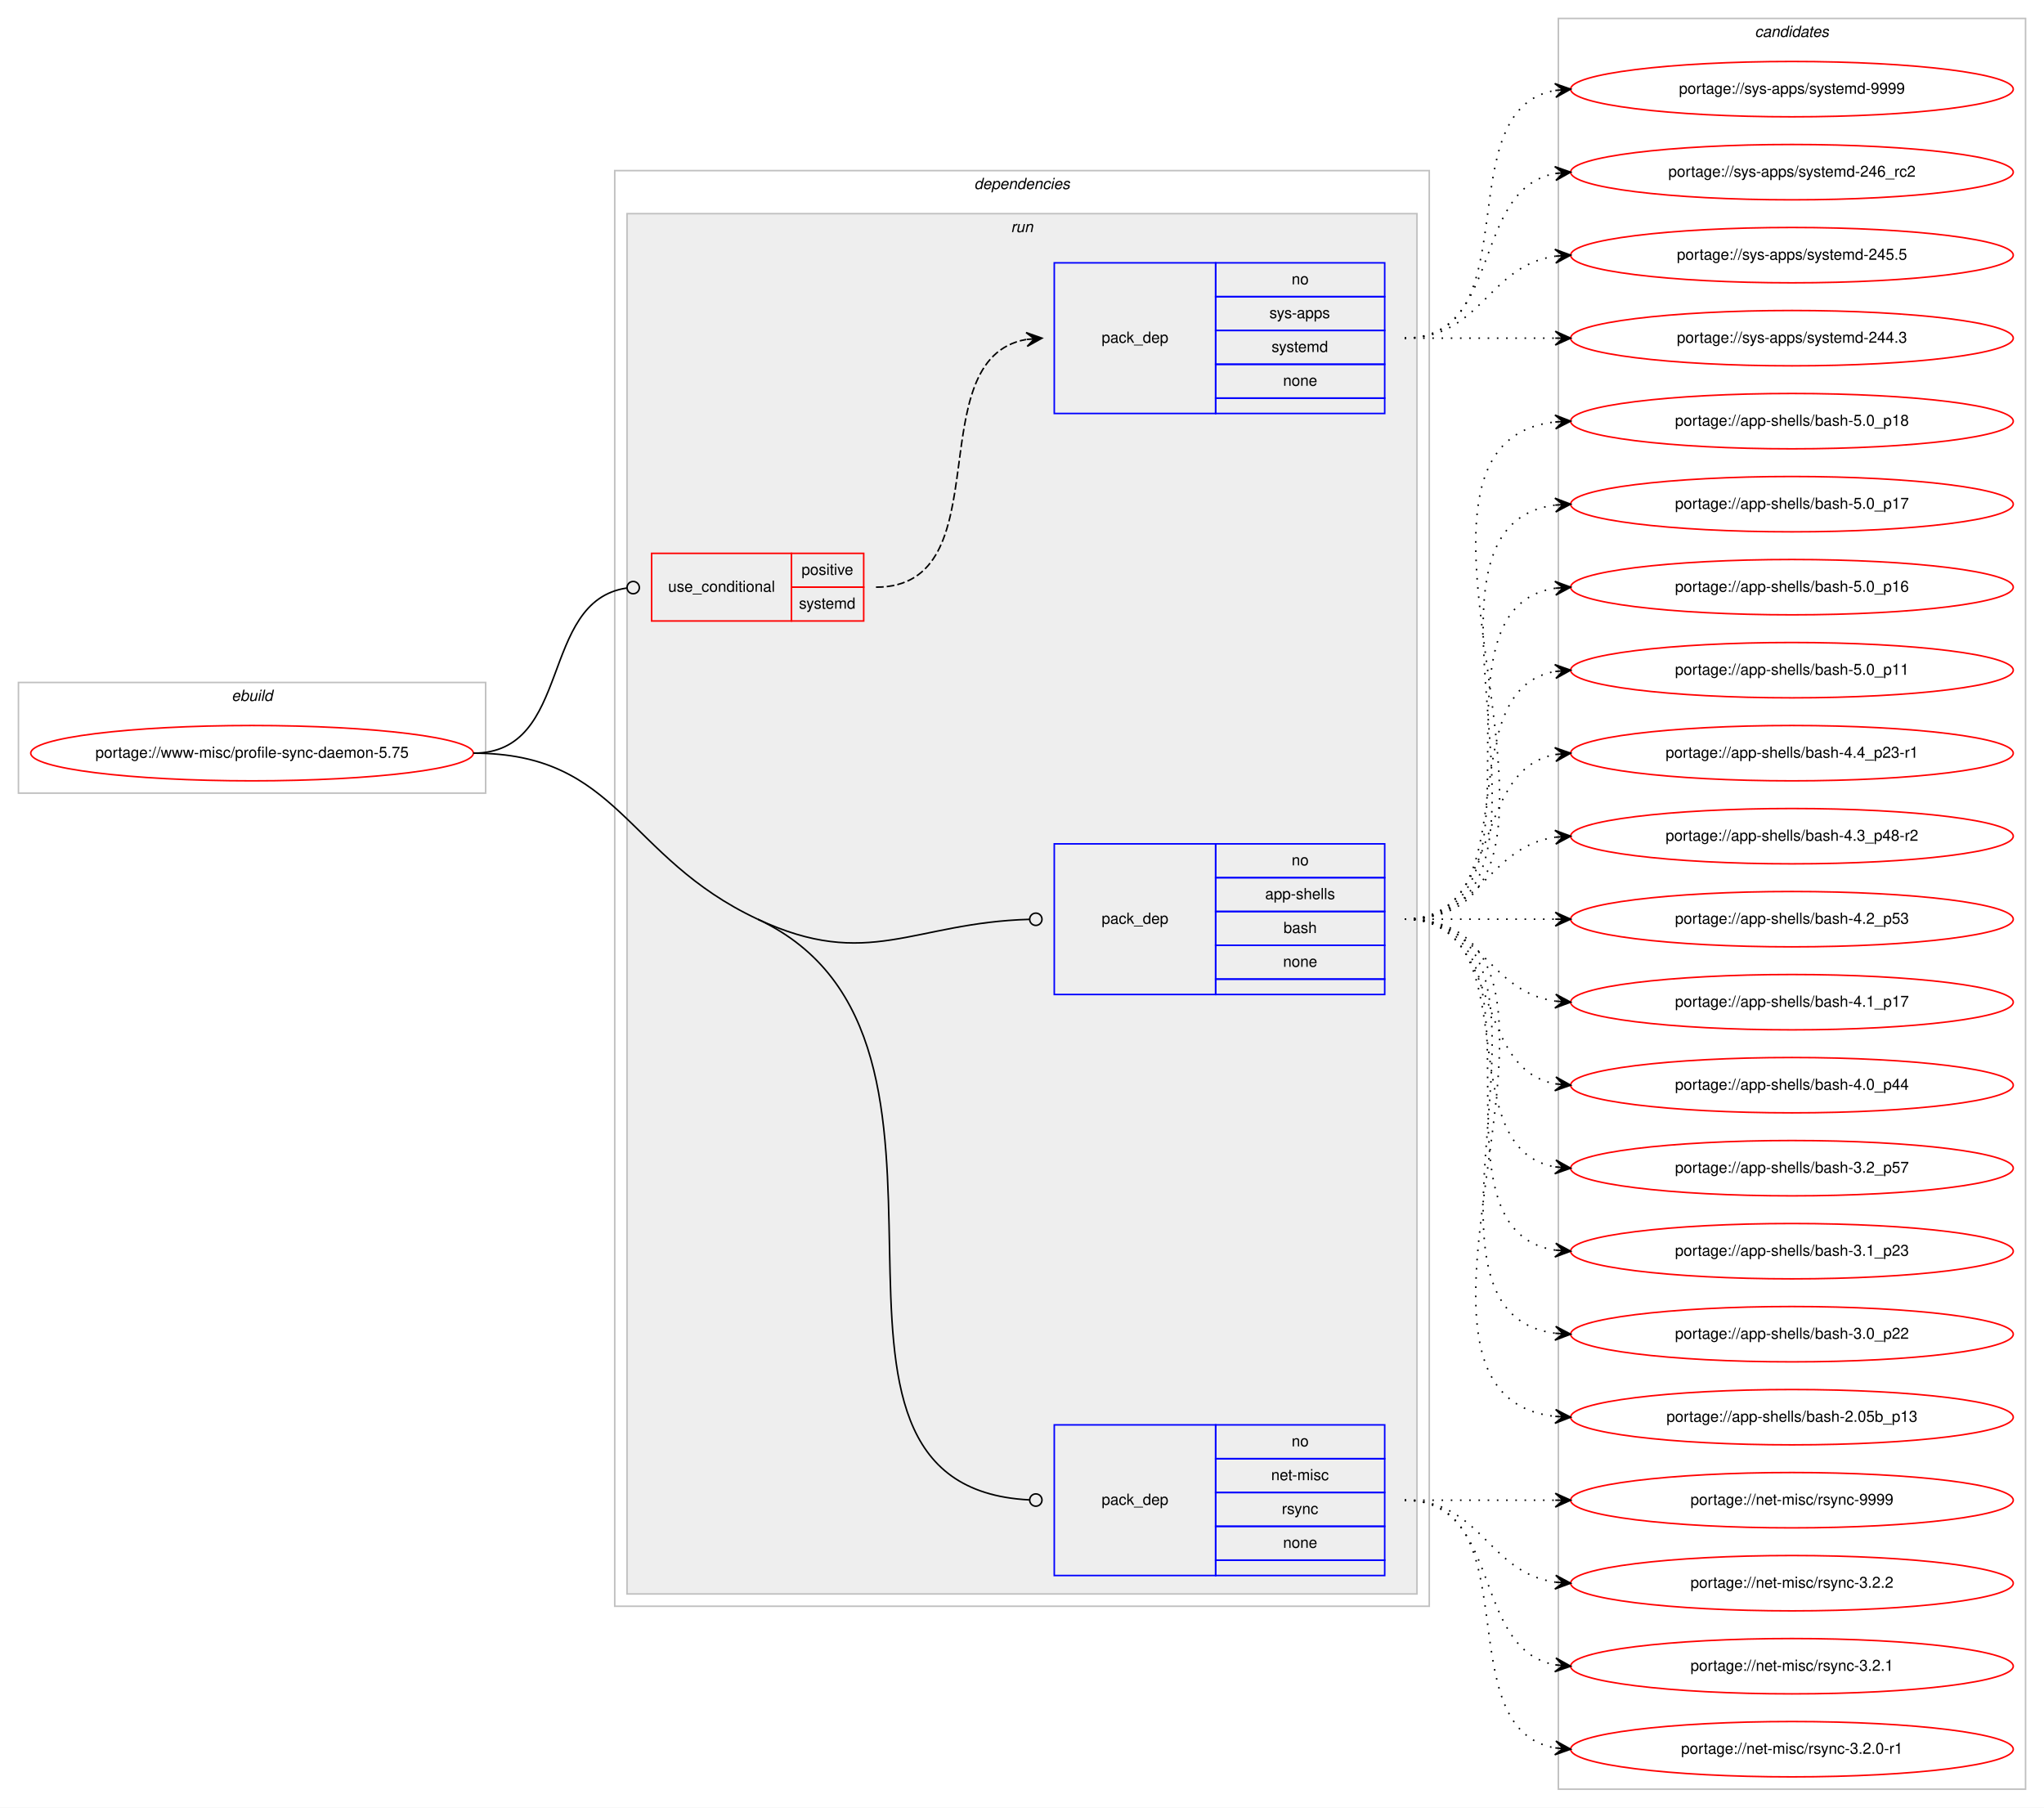
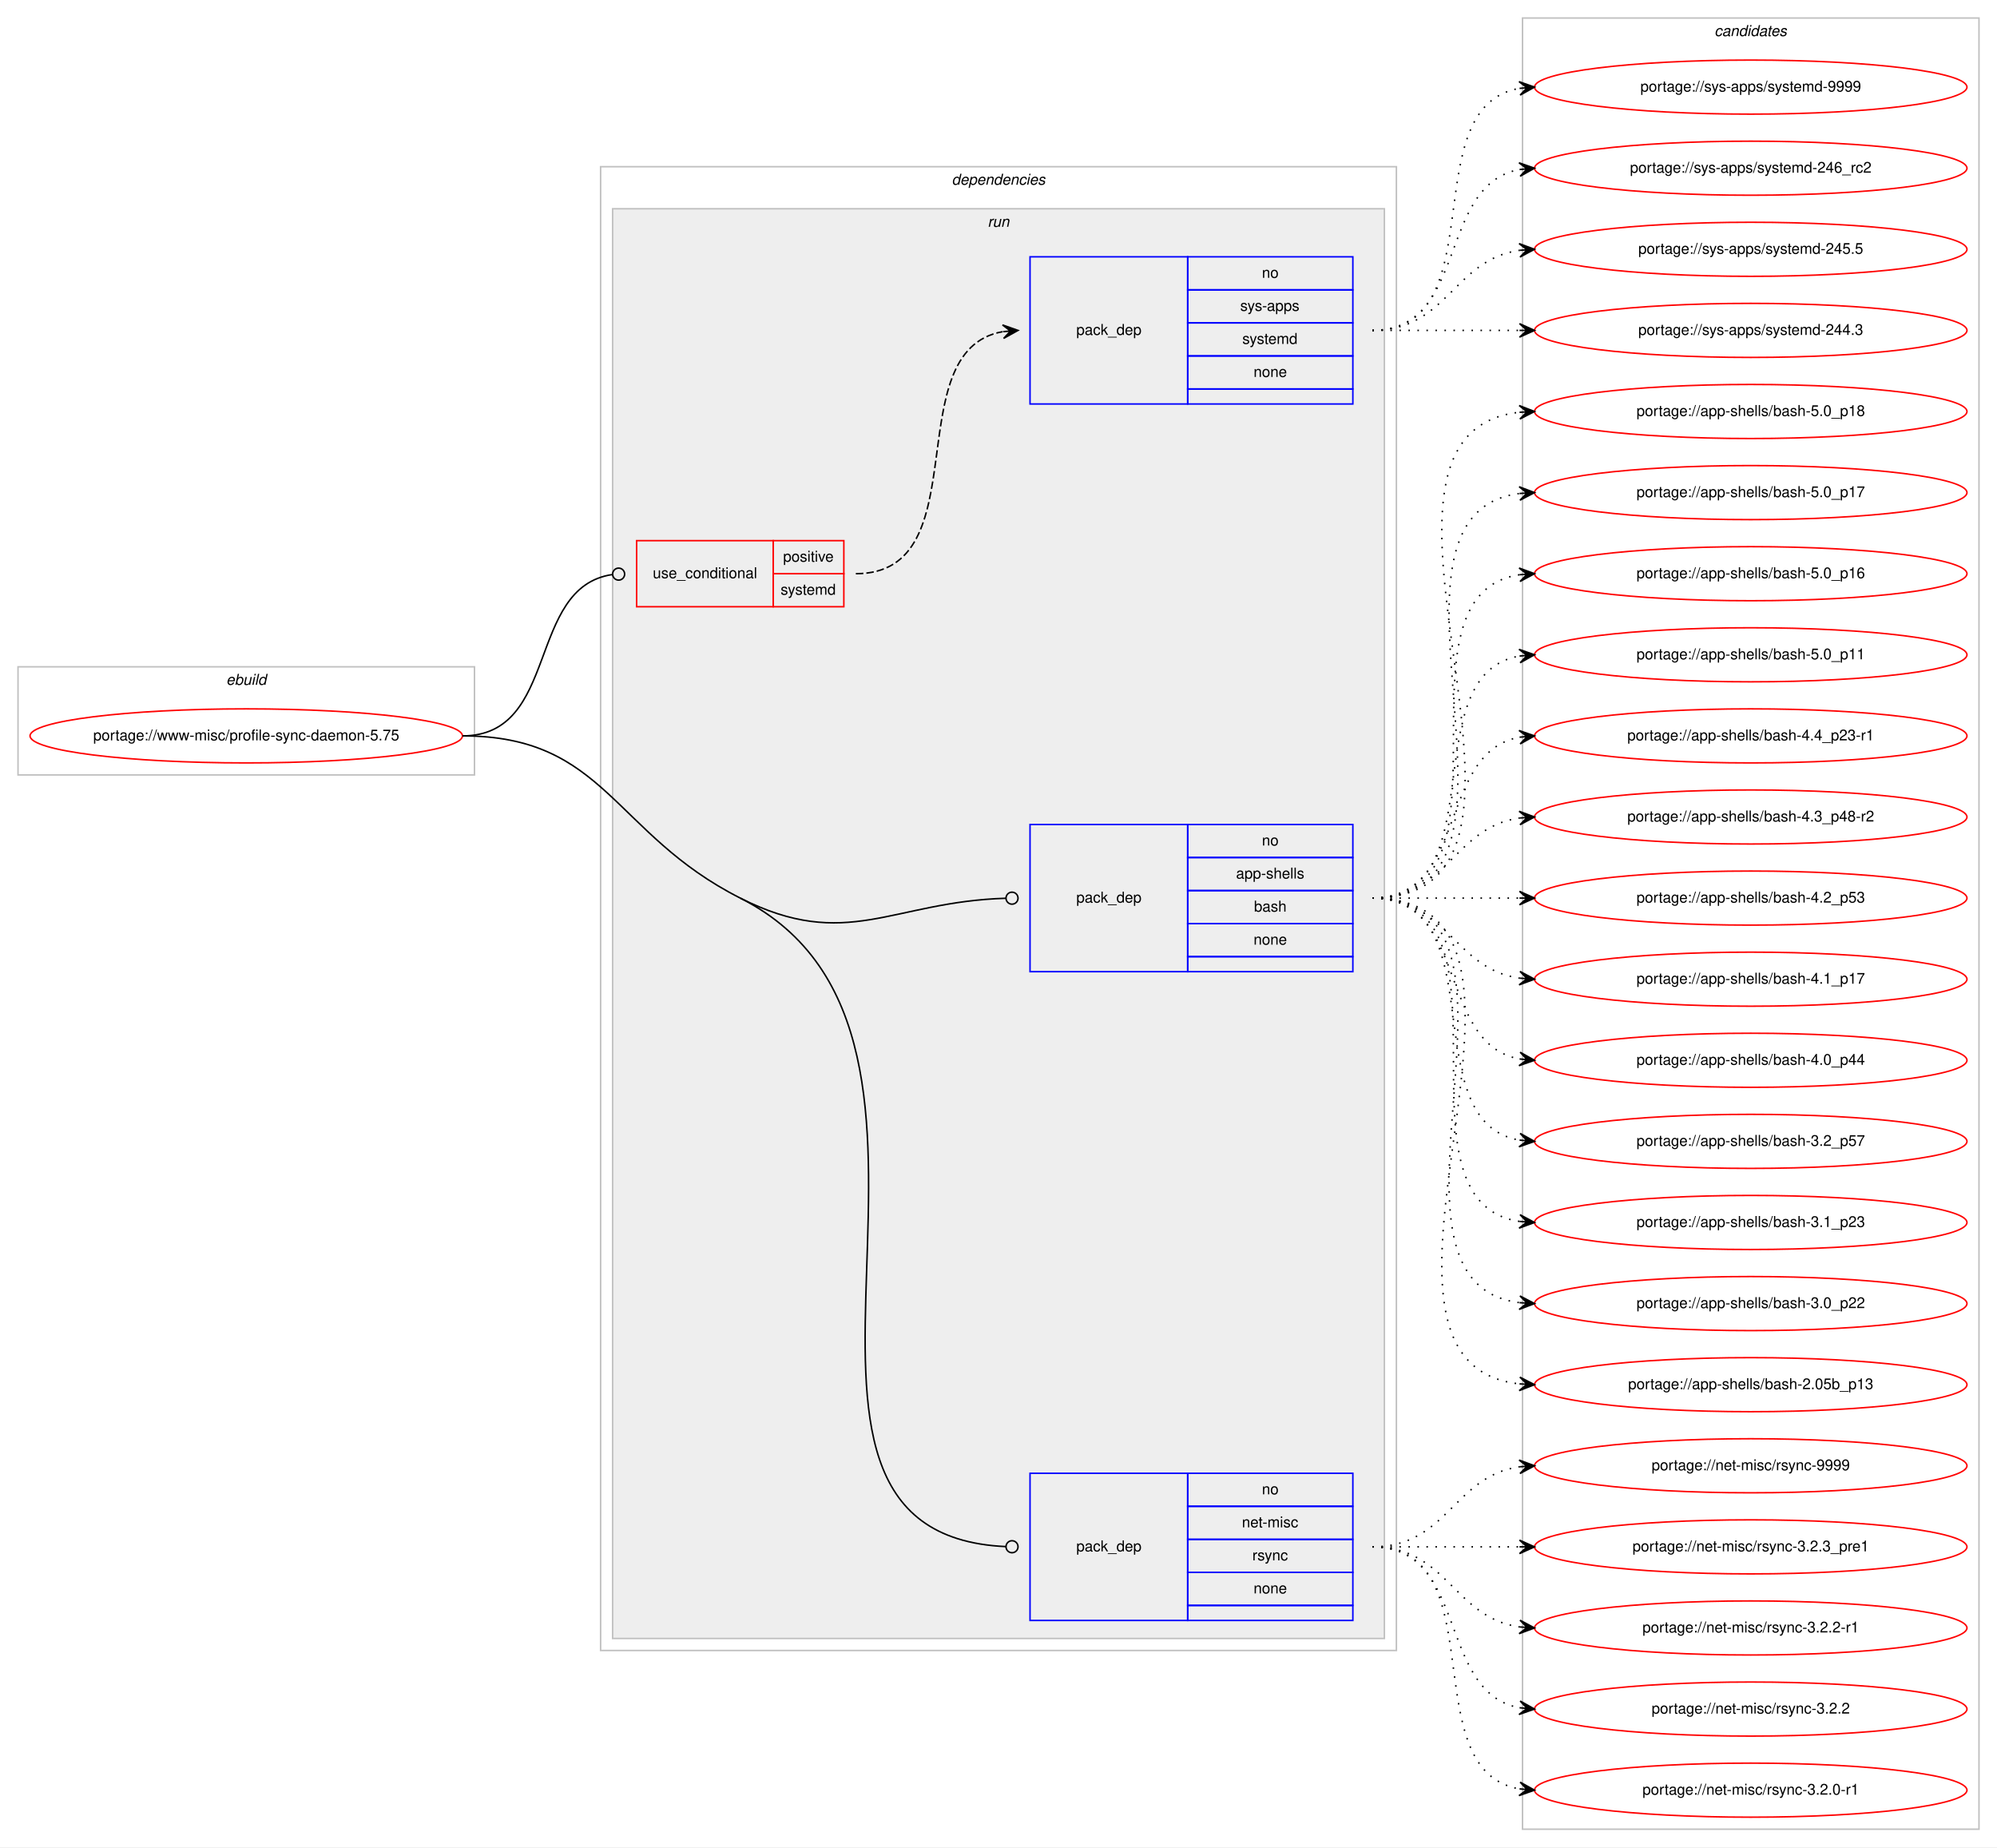
- <svg xmlns="http://www.w3.org/2000/svg" xmlns:xlink="http://www.w3.org/1999/xlink" width="1330pt" height="1176pt" viewBox="0.00 0.00 1330.00 1176.00">
-   <g id="graph0" class="graph" transform="scale(1 1) rotate(0) translate(4 1172)">
-     <polygon fill="#ffffff" stroke="transparent" points="-4,4 -4,-1172 1326,-1172 1326,4 -4,4" />
+ <svg xmlns="http://www.w3.org/2000/svg" xmlns:xlink="http://www.w3.org/1999/xlink" width="1330pt" height="1230pt" viewBox="0.00 0.00 1330.00 1230.00">
+   <g id="graph0" class="graph" transform="scale(1 1) rotate(0) translate(4 1226)">
+     <polygon fill="#ffffff" stroke="transparent" points="-4,4 -4,-1226 1326,-1226 1326,4 -4,4" />
    <g id="clust1" class="cluster">
-       <polygon fill="none" stroke="#c0c0c0" points="8,-656 8,-728 312,-728 312,-656 8,-656" />
-       <text text-anchor="start" x="146.663" y="-716" font-family="Helvetica,sans-Serif" font-style="italic" font-size="10.00" fill="#000000">ebuild</text>
+       <polygon fill="none" stroke="#c0c0c0" points="8,-710 8,-782 312,-782 312,-710 8,-710" />
+       <text text-anchor="start" x="146.663" y="-770" font-family="Helvetica,sans-Serif" font-style="italic" font-size="10.00" fill="#000000">ebuild</text>
    </g>
    <g id="clust2" class="cluster">
-       <polygon fill="none" stroke="#c0c0c0" points="396,-127 396,-1061 926,-1061 926,-127 396,-127" />
-       <text text-anchor="start" x="629.875" y="-1049" font-family="Helvetica,sans-Serif" font-style="italic" font-size="10.00" fill="#000000">dependencies</text>
+       <polygon fill="none" stroke="#c0c0c0" points="396,-127 396,-1115 926,-1115 926,-127 396,-127" />
+       <text text-anchor="start" x="629.875" y="-1103" font-family="Helvetica,sans-Serif" font-style="italic" font-size="10.00" fill="#000000">dependencies</text>
    </g>
    <g id="clust5" class="cluster">
-       <polygon fill="#eeeeee" stroke="#c0c0c0" points="404,-135 404,-1033 918,-1033 918,-135 404,-135" />
-       <text text-anchor="start" x="653.777" y="-1021" font-family="Helvetica,sans-Serif" font-style="italic" font-size="10.00" fill="#000000">run</text>
+       <polygon fill="#eeeeee" stroke="#c0c0c0" points="404,-135 404,-1087 918,-1087 918,-135 404,-135" />
+       <text text-anchor="start" x="653.777" y="-1075" font-family="Helvetica,sans-Serif" font-style="italic" font-size="10.00" fill="#000000">run</text>
    </g>
    <g id="clust10" class="cluster">
-       <polygon fill="none" stroke="#c0c0c0" points="1010,-8 1010,-1160 1314,-1160 1314,-8 1010,-8" />
-       <text text-anchor="start" x="1137.824" y="-1148" font-family="Helvetica,sans-Serif" font-style="italic" font-size="10.00" fill="#000000">candidates</text>
+       <polygon fill="none" stroke="#c0c0c0" points="1010,-8 1010,-1214 1314,-1214 1314,-8 1010,-8" />
+       <text text-anchor="start" x="1137.824" y="-1202" font-family="Helvetica,sans-Serif" font-style="italic" font-size="10.00" fill="#000000">candidates</text>
    </g>
    <g id="node1" class="node">
      <g id="a_node1">
        <a xlink:href="../www-misc/profile-sync-daemon-5.75.svg" xlink:title="portage://www-misc/profile-sync-daemon-5.75">
-           <ellipse fill="none" stroke="#ff0000" cx="160" cy="-682" rx="144" ry="18" />
-           <text text-anchor="middle" x="160" y="-679" font-family="Helvetica,sans-Serif" font-size="10.00" fill="#000000">portage://www-misc/profile-sync-daemon-5.75</text>
+           <ellipse fill="none" stroke="#ff0000" cx="160" cy="-736" rx="144" ry="18" />
+           <text text-anchor="middle" x="160" y="-733" font-family="Helvetica,sans-Serif" font-size="10.00" fill="#000000">portage://www-misc/profile-sync-daemon-5.75</text>
        </a>
      </g>
    </g>
    <g id="node2" class="node">
-       <polygon fill="none" stroke="#ff0000" points="420,-768 420,-812 511,-812 511,-768 420,-768" />
-       <text text-anchor="start" x="430.767" y="-787" font-family="Helvetica,sans-Serif" font-size="10.00" fill="#000000">use_conditional</text>
-       <polygon fill="none" stroke="#ff0000" points="511,-790 511,-812 558,-812 558,-790 511,-790" />
-       <text text-anchor="start" x="517.553" y="-798" font-family="Helvetica,sans-Serif" font-size="10.00" fill="#000000">positive</text>
-       <polygon fill="none" stroke="#ff0000" points="511,-768 511,-790 558,-790 558,-768 511,-768" />
-       <text text-anchor="start" x="515.887" y="-776" font-family="Helvetica,sans-Serif" font-size="10.00" fill="#000000">systemd</text>
+       <polygon fill="none" stroke="#ff0000" points="420,-822 420,-866 511,-866 511,-822 420,-822" />
+       <text text-anchor="start" x="430.767" y="-841" font-family="Helvetica,sans-Serif" font-size="10.00" fill="#000000">use_conditional</text>
+       <polygon fill="none" stroke="#ff0000" points="511,-844 511,-866 558,-866 558,-844 511,-844" />
+       <text text-anchor="start" x="517.553" y="-852" font-family="Helvetica,sans-Serif" font-size="10.00" fill="#000000">positive</text>
+       <polygon fill="none" stroke="#ff0000" points="511,-822 511,-844 558,-844 558,-822 511,-822" />
+       <text text-anchor="start" x="515.887" y="-830" font-family="Helvetica,sans-Serif" font-size="10.00" fill="#000000">systemd</text>
    </g>
    <g id="edge2" class="edge">
-       <path fill="none" stroke="#000000" d="M304,-682C368.965,-682 346.327,-780.918 403.764,-789.419" />
-       <ellipse fill="none" stroke="#000000" cx="408.01" cy="-789.718" rx="4" ry="4" />
+       <path fill="none" stroke="#000000" d="M304,-736C368.965,-736 346.327,-834.918 403.764,-843.419" />
+       <ellipse fill="none" stroke="#000000" cx="408.01" cy="-843.718" rx="4" ry="4" />
    </g>
    <g id="node4" class="node">
-       <polygon fill="none" stroke="#0000ff" points="682,-525 682,-623 787,-623 787,-525 682,-525" />
-       <text text-anchor="start" x="712.823" y="-571" font-family="Helvetica,sans-Serif" font-size="10.00" fill="#000000">pack_dep</text>
-       <polygon fill="none" stroke="#0000ff" points="787,-601 787,-623 897,-623 897,-601 787,-601" />
-       <text text-anchor="start" x="836.441" y="-609" font-family="Helvetica,sans-Serif" font-size="10.00" fill="#000000">no</text>
-       <polygon fill="none" stroke="#0000ff" points="787,-579 787,-601 897,-601 897,-579 787,-579" />
-       <text text-anchor="start" x="819.219" y="-587" font-family="Helvetica,sans-Serif" font-size="10.00" fill="#000000">app-shells</text>
-       <polygon fill="none" stroke="#0000ff" points="787,-557 787,-579 897,-579 897,-557 787,-557" />
-       <text text-anchor="start" x="831.162" y="-565" font-family="Helvetica,sans-Serif" font-size="10.00" fill="#000000">bash</text>
-       <polygon fill="none" stroke="#0000ff" points="787,-535 787,-557 897,-557 897,-535 787,-535" />
-       <text text-anchor="start" x="830.882" y="-543" font-family="Helvetica,sans-Serif" font-size="10.00" fill="#000000">none</text>
-       <polygon fill="none" stroke="#0000ff" points="787,-525 787,-535 897,-535 897,-525 787,-525" />
+       <polygon fill="none" stroke="#0000ff" points="682,-579 682,-677 787,-677 787,-579 682,-579" />
+       <text text-anchor="start" x="712.823" y="-625" font-family="Helvetica,sans-Serif" font-size="10.00" fill="#000000">pack_dep</text>
+       <polygon fill="none" stroke="#0000ff" points="787,-655 787,-677 897,-677 897,-655 787,-655" />
+       <text text-anchor="start" x="836.441" y="-663" font-family="Helvetica,sans-Serif" font-size="10.00" fill="#000000">no</text>
+       <polygon fill="none" stroke="#0000ff" points="787,-633 787,-655 897,-655 897,-633 787,-633" />
+       <text text-anchor="start" x="819.219" y="-641" font-family="Helvetica,sans-Serif" font-size="10.00" fill="#000000">app-shells</text>
+       <polygon fill="none" stroke="#0000ff" points="787,-611 787,-633 897,-633 897,-611 787,-611" />
+       <text text-anchor="start" x="831.162" y="-619" font-family="Helvetica,sans-Serif" font-size="10.00" fill="#000000">bash</text>
+       <polygon fill="none" stroke="#0000ff" points="787,-589 787,-611 897,-611 897,-589 787,-589" />
+       <text text-anchor="start" x="830.882" y="-597" font-family="Helvetica,sans-Serif" font-size="10.00" fill="#000000">none</text>
+       <polygon fill="none" stroke="#0000ff" points="787,-579 787,-589 897,-589 897,-579 787,-579" />
    </g>
    <g id="edge3" class="edge">
-       <path fill="none" stroke="#000000" d="M489,-574C561.007,-540.325 589.848,-571.764 665.985,-573.889" />
-       <ellipse fill="none" stroke="#000000" cx="670" cy="-573.944" rx="4" ry="4" />
+       <path fill="none" stroke="#000000" d="M489,-628C559.936,-592.123 589.777,-625.618 665.981,-627.881" />
+       <ellipse fill="none" stroke="#000000" cx="670" cy="-627.941" rx="4" ry="4" />
    </g>
    <g id="node5" class="node">
      <polygon fill="none" stroke="#0000ff" points="682,-147 682,-245 787,-245 787,-147 682,-147" />
      <text text-anchor="start" x="712.823" y="-193" font-family="Helvetica,sans-Serif" font-size="10.00" fill="#000000">pack_dep</text>
      <polygon fill="none" stroke="#0000ff" points="787,-223 787,-245 897,-245 897,-223 787,-223" />
      <text text-anchor="start" x="836.441" y="-231" font-family="Helvetica,sans-Serif" font-size="10.00" fill="#000000">no</text>
      <polygon fill="none" stroke="#0000ff" points="787,-201 787,-223 897,-223 897,-201 787,-201" />
      <text text-anchor="start" x="823.113" y="-209" font-family="Helvetica,sans-Serif" font-size="10.00" fill="#000000">net-misc</text>
      <polygon fill="none" stroke="#0000ff" points="787,-179 787,-201 897,-201 897,-179 787,-179" />
      <text text-anchor="start" x="830.056" y="-187" font-family="Helvetica,sans-Serif" font-size="10.00" fill="#000000">rsync</text>
      <polygon fill="none" stroke="#0000ff" points="787,-157 787,-179 897,-179 897,-157 787,-157" />
      <text text-anchor="start" x="830.882" y="-165" font-family="Helvetica,sans-Serif" font-size="10.00" fill="#000000">none</text>
      <polygon fill="none" stroke="#0000ff" points="787,-147 787,-157 897,-157 897,-147 787,-147" />
    </g>
    <g id="edge4" class="edge">
-       <path fill="none" stroke="#000000" d="M489,-574C655.864,-495.963 492.072,-204.994 665.75,-196.204" />
-       <ellipse fill="none" stroke="#000000" cx="670.001" cy="-196.099" rx="4" ry="4" />
-       <path fill="none" stroke="#000000" d="M304,-682C399.208,-682 402.757,-614.333 489,-574" />
+       <path fill="none" stroke="#000000" d="M489,-628C672.925,-534.977 470.61,-204.863 665.956,-196.175" />
+       <ellipse fill="none" stroke="#000000" cx="670.001" cy="-196.087" rx="4" ry="4" />
+       <path fill="none" stroke="#000000" d="M304,-736C399.208,-736 404.041,-670.97 489,-628" />
    </g>
    <g id="node3" class="node">
-       <polygon fill="none" stroke="#0000ff" points="682,-903 682,-1001 787,-1001 787,-903 682,-903" />
-       <text text-anchor="start" x="712.823" y="-949" font-family="Helvetica,sans-Serif" font-size="10.00" fill="#000000">pack_dep</text>
-       <polygon fill="none" stroke="#0000ff" points="787,-979 787,-1001 897,-1001 897,-979 787,-979" />
-       <text text-anchor="start" x="836.441" y="-987" font-family="Helvetica,sans-Serif" font-size="10.00" fill="#000000">no</text>
-       <polygon fill="none" stroke="#0000ff" points="787,-957 787,-979 897,-979 897,-957 787,-957" />
-       <text text-anchor="start" x="821.997" y="-965" font-family="Helvetica,sans-Serif" font-size="10.00" fill="#000000">sys-apps</text>
-       <polygon fill="none" stroke="#0000ff" points="787,-935 787,-957 897,-957 897,-935 787,-935" />
-       <text text-anchor="start" x="823.387" y="-943" font-family="Helvetica,sans-Serif" font-size="10.00" fill="#000000">systemd</text>
-       <polygon fill="none" stroke="#0000ff" points="787,-913 787,-935 897,-935 897,-913 787,-913" />
-       <text text-anchor="start" x="830.882" y="-921" font-family="Helvetica,sans-Serif" font-size="10.00" fill="#000000">none</text>
-       <polygon fill="none" stroke="#0000ff" points="787,-903 787,-913 897,-913 897,-903 787,-903" />
+       <polygon fill="none" stroke="#0000ff" points="682,-957 682,-1055 787,-1055 787,-957 682,-957" />
+       <text text-anchor="start" x="712.823" y="-1003" font-family="Helvetica,sans-Serif" font-size="10.00" fill="#000000">pack_dep</text>
+       <polygon fill="none" stroke="#0000ff" points="787,-1033 787,-1055 897,-1055 897,-1033 787,-1033" />
+       <text text-anchor="start" x="836.441" y="-1041" font-family="Helvetica,sans-Serif" font-size="10.00" fill="#000000">no</text>
+       <polygon fill="none" stroke="#0000ff" points="787,-1011 787,-1033 897,-1033 897,-1011 787,-1011" />
+       <text text-anchor="start" x="821.997" y="-1019" font-family="Helvetica,sans-Serif" font-size="10.00" fill="#000000">sys-apps</text>
+       <polygon fill="none" stroke="#0000ff" points="787,-989 787,-1011 897,-1011 897,-989 787,-989" />
+       <text text-anchor="start" x="823.387" y="-997" font-family="Helvetica,sans-Serif" font-size="10.00" fill="#000000">systemd</text>
+       <polygon fill="none" stroke="#0000ff" points="787,-967 787,-989 897,-989 897,-967 787,-967" />
+       <text text-anchor="start" x="830.882" y="-975" font-family="Helvetica,sans-Serif" font-size="10.00" fill="#000000">none</text>
+       <polygon fill="none" stroke="#0000ff" points="787,-957 787,-967 897,-967 897,-957 787,-957" />
    </g>
    <g id="edge1" class="edge">
-       <path fill="none" stroke="#000000" stroke-dasharray="5,2" d="M566,-790C648.815,-790 592.779,-938.377 663.661,-951.128" />
-       <polygon fill="#000000" stroke="#000000" points="674,-952 663.657,-955.644 669.018,-951.58 664.035,-951.16 664.035,-951.16 664.035,-951.16 669.018,-951.58 664.413,-946.676 674,-952 674,-952" />
+       <path fill="none" stroke="#000000" stroke-dasharray="5,2" d="M566,-844C648.815,-844 592.779,-992.377 663.661,-1005.128" />
+       <polygon fill="#000000" stroke="#000000" points="674,-1006 663.657,-1009.644 669.018,-1005.58 664.035,-1005.16 664.035,-1005.16 664.035,-1005.16 669.018,-1005.58 664.413,-1000.676 674,-1006 674,-1006" />
    </g>
    <g id="node6" class="node">
      <g id="a_node6">
        <a xlink:href="../sys-apps/systemd-9999.svg" xlink:title="portage://sys-apps/systemd-9999">
-           <ellipse fill="none" stroke="#ff0000" cx="1162" cy="-1114" rx="144" ry="18" />
-           <text text-anchor="middle" x="1162" y="-1111" font-family="Helvetica,sans-Serif" font-size="10.00" fill="#000000">portage://sys-apps/systemd-9999</text>
+           <ellipse fill="none" stroke="#ff0000" cx="1162" cy="-1168" rx="144" ry="18" />
+           <text text-anchor="middle" x="1162" y="-1165" font-family="Helvetica,sans-Serif" font-size="10.00" fill="#000000">portage://sys-apps/systemd-9999</text>
        </a>
      </g>
    </g>
    <g id="edge5" class="edge">
-       <path fill="none" stroke="#000000" stroke-dasharray="1,5" d="M910,-952C992.815,-952 936.779,-1100.377 1007.661,-1113.128" />
-       <polygon fill="#000000" stroke="#000000" points="1018,-1114 1007.657,-1117.644 1013.018,-1113.58 1008.035,-1113.16 1008.035,-1113.16 1008.035,-1113.16 1013.018,-1113.58 1008.413,-1108.676 1018,-1114 1018,-1114" />
+       <path fill="none" stroke="#000000" stroke-dasharray="1,5" d="M910,-1006C992.815,-1006 936.779,-1154.377 1007.661,-1167.128" />
+       <polygon fill="#000000" stroke="#000000" points="1018,-1168 1007.657,-1171.644 1013.018,-1167.58 1008.035,-1167.16 1008.035,-1167.16 1008.035,-1167.16 1013.018,-1167.58 1008.413,-1162.676 1018,-1168 1018,-1168" />
    </g>
    <g id="node7" class="node">
      <g id="a_node7">
        <a xlink:href="../sys-apps/systemd-246_rc2.svg" xlink:title="portage://sys-apps/systemd-246_rc2">
-           <ellipse fill="none" stroke="#ff0000" cx="1162" cy="-1060" rx="144" ry="18" />
-           <text text-anchor="middle" x="1162" y="-1057" font-family="Helvetica,sans-Serif" font-size="10.00" fill="#000000">portage://sys-apps/systemd-246_rc2</text>
+           <ellipse fill="none" stroke="#ff0000" cx="1162" cy="-1114" rx="144" ry="18" />
+           <text text-anchor="middle" x="1162" y="-1111" font-family="Helvetica,sans-Serif" font-size="10.00" fill="#000000">portage://sys-apps/systemd-246_rc2</text>
        </a>
      </g>
    </g>
    <g id="edge6" class="edge">
-       <path fill="none" stroke="#000000" stroke-dasharray="1,5" d="M910,-952C974.303,-952 952.78,-1048.91 1008.031,-1059.131" />
-       <polygon fill="#000000" stroke="#000000" points="1018,-1060 1007.647,-1063.614 1013.019,-1059.566 1008.038,-1059.131 1008.038,-1059.131 1008.038,-1059.131 1013.019,-1059.566 1008.429,-1054.648 1018,-1060 1018,-1060" />
+       <path fill="none" stroke="#000000" stroke-dasharray="1,5" d="M910,-1006C974.303,-1006 952.78,-1102.91 1008.031,-1113.131" />
+       <polygon fill="#000000" stroke="#000000" points="1018,-1114 1007.647,-1117.614 1013.019,-1113.566 1008.038,-1113.131 1008.038,-1113.131 1008.038,-1113.131 1013.019,-1113.566 1008.429,-1108.648 1018,-1114 1018,-1114" />
    </g>
    <g id="node8" class="node">
      <g id="a_node8">
        <a xlink:href="../sys-apps/systemd-245.5.svg" xlink:title="portage://sys-apps/systemd-245.5">
-           <ellipse fill="none" stroke="#ff0000" cx="1162" cy="-1006" rx="144" ry="18" />
-           <text text-anchor="middle" x="1162" y="-1003" font-family="Helvetica,sans-Serif" font-size="10.00" fill="#000000">portage://sys-apps/systemd-245.5</text>
+           <ellipse fill="none" stroke="#ff0000" cx="1162" cy="-1060" rx="144" ry="18" />
+           <text text-anchor="middle" x="1162" y="-1057" font-family="Helvetica,sans-Serif" font-size="10.00" fill="#000000">portage://sys-apps/systemd-245.5</text>
        </a>
      </g>
    </g>
    <g id="edge7" class="edge">
-       <path fill="none" stroke="#000000" stroke-dasharray="1,5" d="M910,-952C960.102,-952 964.012,-999.066 1007.979,-1005.317" />
-       <polygon fill="#000000" stroke="#000000" points="1018,-1006 1007.717,-1009.81 1013.012,-1005.66 1008.023,-1005.32 1008.023,-1005.32 1008.023,-1005.32 1013.012,-1005.66 1008.329,-1000.831 1018,-1006 1018,-1006" />
+       <path fill="none" stroke="#000000" stroke-dasharray="1,5" d="M910,-1006C960.102,-1006 964.012,-1053.066 1007.979,-1059.317" />
+       <polygon fill="#000000" stroke="#000000" points="1018,-1060 1007.717,-1063.81 1013.012,-1059.66 1008.023,-1059.32 1008.023,-1059.32 1008.023,-1059.32 1013.012,-1059.66 1008.329,-1054.831 1018,-1060 1018,-1060" />
    </g>
    <g id="node9" class="node">
      <g id="a_node9">
        <a xlink:href="../sys-apps/systemd-244.3.svg" xlink:title="portage://sys-apps/systemd-244.3">
-           <ellipse fill="none" stroke="#ff0000" cx="1162" cy="-952" rx="144" ry="18" />
-           <text text-anchor="middle" x="1162" y="-949" font-family="Helvetica,sans-Serif" font-size="10.00" fill="#000000">portage://sys-apps/systemd-244.3</text>
+           <ellipse fill="none" stroke="#ff0000" cx="1162" cy="-1006" rx="144" ry="18" />
+           <text text-anchor="middle" x="1162" y="-1003" font-family="Helvetica,sans-Serif" font-size="10.00" fill="#000000">portage://sys-apps/systemd-244.3</text>
        </a>
      </g>
    </g>
    <g id="edge8" class="edge">
-       <path fill="none" stroke="#000000" stroke-dasharray="1,5" d="M910,-952C954.438,-952 968.02,-952 1007.878,-952" />
-       <polygon fill="#000000" stroke="#000000" points="1018,-952 1008,-956.5 1013,-952 1008,-952 1008,-952 1008,-952 1013,-952 1008,-947.5 1018,-952 1018,-952" />
+       <path fill="none" stroke="#000000" stroke-dasharray="1,5" d="M910,-1006C954.438,-1006 968.02,-1006 1007.878,-1006" />
+       <polygon fill="#000000" stroke="#000000" points="1018,-1006 1008,-1010.5 1013,-1006 1008,-1006 1008,-1006 1008,-1006 1013,-1006 1008,-1001.5 1018,-1006 1018,-1006" />
    </g>
    <g id="node10" class="node">
      <g id="a_node10">
        <a xlink:href="../app-shells/bash-5.0_p18.svg" xlink:title="portage://app-shells/bash-5.0_p18">
-           <ellipse fill="none" stroke="#ff0000" cx="1162" cy="-898" rx="144" ry="18" />
-           <text text-anchor="middle" x="1162" y="-895" font-family="Helvetica,sans-Serif" font-size="10.00" fill="#000000">portage://app-shells/bash-5.0_p18</text>
+           <ellipse fill="none" stroke="#ff0000" cx="1162" cy="-952" rx="144" ry="18" />
+           <text text-anchor="middle" x="1162" y="-949" font-family="Helvetica,sans-Serif" font-size="10.00" fill="#000000">portage://app-shells/bash-5.0_p18</text>
        </a>
      </g>
    </g>
    <g id="edge9" class="edge">
-       <path fill="none" stroke="#000000" stroke-dasharray="1,5" d="M910,-574C1058.232,-574 875.188,-882.99 1007.891,-897.474" />
-       <polygon fill="#000000" stroke="#000000" points="1018,-898 1007.78,-901.975 1013.007,-897.74 1008.014,-897.481 1008.014,-897.481 1008.014,-897.481 1013.007,-897.74 1008.247,-892.987 1018,-898 1018,-898" />
+       <path fill="none" stroke="#000000" stroke-dasharray="1,5" d="M910,-628C1058.232,-628 875.188,-936.99 1007.891,-951.474" />
+       <polygon fill="#000000" stroke="#000000" points="1018,-952 1007.78,-955.975 1013.007,-951.74 1008.014,-951.481 1008.014,-951.481 1008.014,-951.481 1013.007,-951.74 1008.247,-946.987 1018,-952 1018,-952" />
    </g>
    <g id="node11" class="node">
      <g id="a_node11">
        <a xlink:href="../app-shells/bash-5.0_p17.svg" xlink:title="portage://app-shells/bash-5.0_p17">
-           <ellipse fill="none" stroke="#ff0000" cx="1162" cy="-844" rx="144" ry="18" />
-           <text text-anchor="middle" x="1162" y="-841" font-family="Helvetica,sans-Serif" font-size="10.00" fill="#000000">portage://app-shells/bash-5.0_p17</text>
+           <ellipse fill="none" stroke="#ff0000" cx="1162" cy="-898" rx="144" ry="18" />
+           <text text-anchor="middle" x="1162" y="-895" font-family="Helvetica,sans-Serif" font-size="10.00" fill="#000000">portage://app-shells/bash-5.0_p17</text>
        </a>
      </g>
    </g>
    <g id="edge10" class="edge">
-       <path fill="none" stroke="#000000" stroke-dasharray="1,5" d="M910,-574C1035.71,-574 896.777,-829.436 1008.014,-843.405" />
-       <polygon fill="#000000" stroke="#000000" points="1018,-844 1007.75,-847.898 1013.009,-843.703 1008.018,-843.405 1008.018,-843.405 1008.018,-843.405 1013.009,-843.703 1008.285,-838.913 1018,-844 1018,-844" />
+       <path fill="none" stroke="#000000" stroke-dasharray="1,5" d="M910,-628C1035.71,-628 896.777,-883.436 1008.014,-897.405" />
+       <polygon fill="#000000" stroke="#000000" points="1018,-898 1007.75,-901.898 1013.009,-897.703 1008.018,-897.405 1008.018,-897.405 1008.018,-897.405 1013.009,-897.703 1008.285,-892.913 1018,-898 1018,-898" />
    </g>
    <g id="node12" class="node">
      <g id="a_node12">
        <a xlink:href="../app-shells/bash-5.0_p16.svg" xlink:title="portage://app-shells/bash-5.0_p16">
-           <ellipse fill="none" stroke="#ff0000" cx="1162" cy="-790" rx="144" ry="18" />
-           <text text-anchor="middle" x="1162" y="-787" font-family="Helvetica,sans-Serif" font-size="10.00" fill="#000000">portage://app-shells/bash-5.0_p16</text>
+           <ellipse fill="none" stroke="#ff0000" cx="1162" cy="-844" rx="144" ry="18" />
+           <text text-anchor="middle" x="1162" y="-841" font-family="Helvetica,sans-Serif" font-size="10.00" fill="#000000">portage://app-shells/bash-5.0_p16</text>
        </a>
      </g>
    </g>
    <g id="edge11" class="edge">
-       <path fill="none" stroke="#000000" stroke-dasharray="1,5" d="M910,-574C1013.768,-574 917.516,-775.894 1008.001,-789.301" />
-       <polygon fill="#000000" stroke="#000000" points="1018,-790 1007.711,-793.792 1013.012,-789.652 1008.024,-789.303 1008.024,-789.303 1008.024,-789.303 1013.012,-789.652 1008.338,-784.814 1018,-790 1018,-790" />
+       <path fill="none" stroke="#000000" stroke-dasharray="1,5" d="M910,-628C1013.768,-628 917.516,-829.894 1008.001,-843.301" />
+       <polygon fill="#000000" stroke="#000000" points="1018,-844 1007.711,-847.792 1013.012,-843.652 1008.024,-843.303 1008.024,-843.303 1008.024,-843.303 1013.012,-843.652 1008.338,-838.814 1018,-844 1018,-844" />
    </g>
    <g id="node13" class="node">
      <g id="a_node13">
        <a xlink:href="../app-shells/bash-5.0_p11.svg" xlink:title="portage://app-shells/bash-5.0_p11">
-           <ellipse fill="none" stroke="#ff0000" cx="1162" cy="-736" rx="144" ry="18" />
-           <text text-anchor="middle" x="1162" y="-733" font-family="Helvetica,sans-Serif" font-size="10.00" fill="#000000">portage://app-shells/bash-5.0_p11</text>
+           <ellipse fill="none" stroke="#ff0000" cx="1162" cy="-790" rx="144" ry="18" />
+           <text text-anchor="middle" x="1162" y="-787" font-family="Helvetica,sans-Serif" font-size="10.00" fill="#000000">portage://app-shells/bash-5.0_p11</text>
        </a>
      </g>
    </g>
    <g id="edge12" class="edge">
-       <path fill="none" stroke="#000000" stroke-dasharray="1,5" d="M910,-574C992.815,-574 936.779,-722.377 1007.661,-735.128" />
-       <polygon fill="#000000" stroke="#000000" points="1018,-736 1007.657,-739.644 1013.018,-735.58 1008.035,-735.16 1008.035,-735.16 1008.035,-735.16 1013.018,-735.58 1008.413,-730.676 1018,-736 1018,-736" />
+       <path fill="none" stroke="#000000" stroke-dasharray="1,5" d="M910,-628C992.815,-628 936.779,-776.377 1007.661,-789.128" />
+       <polygon fill="#000000" stroke="#000000" points="1018,-790 1007.657,-793.644 1013.018,-789.58 1008.035,-789.16 1008.035,-789.16 1008.035,-789.16 1013.018,-789.58 1008.413,-784.676 1018,-790 1018,-790" />
    </g>
    <g id="node14" class="node">
      <g id="a_node14">
        <a xlink:href="../app-shells/bash-4.4_p23-r1.svg" xlink:title="portage://app-shells/bash-4.4_p23-r1">
-           <ellipse fill="none" stroke="#ff0000" cx="1162" cy="-682" rx="144" ry="18" />
-           <text text-anchor="middle" x="1162" y="-679" font-family="Helvetica,sans-Serif" font-size="10.00" fill="#000000">portage://app-shells/bash-4.4_p23-r1</text>
+           <ellipse fill="none" stroke="#ff0000" cx="1162" cy="-736" rx="144" ry="18" />
+           <text text-anchor="middle" x="1162" y="-733" font-family="Helvetica,sans-Serif" font-size="10.00" fill="#000000">portage://app-shells/bash-4.4_p23-r1</text>
        </a>
      </g>
    </g>
    <g id="edge13" class="edge">
-       <path fill="none" stroke="#000000" stroke-dasharray="1,5" d="M910,-574C974.303,-574 952.78,-670.91 1008.031,-681.131" />
-       <polygon fill="#000000" stroke="#000000" points="1018,-682 1007.647,-685.614 1013.019,-681.566 1008.038,-681.131 1008.038,-681.131 1008.038,-681.131 1013.019,-681.566 1008.429,-676.648 1018,-682 1018,-682" />
+       <path fill="none" stroke="#000000" stroke-dasharray="1,5" d="M910,-628C974.303,-628 952.78,-724.91 1008.031,-735.131" />
+       <polygon fill="#000000" stroke="#000000" points="1018,-736 1007.647,-739.614 1013.019,-735.566 1008.038,-735.131 1008.038,-735.131 1008.038,-735.131 1013.019,-735.566 1008.429,-730.648 1018,-736 1018,-736" />
    </g>
    <g id="node15" class="node">
      <g id="a_node15">
        <a xlink:href="../app-shells/bash-4.3_p48-r2.svg" xlink:title="portage://app-shells/bash-4.3_p48-r2">
-           <ellipse fill="none" stroke="#ff0000" cx="1162" cy="-628" rx="144" ry="18" />
-           <text text-anchor="middle" x="1162" y="-625" font-family="Helvetica,sans-Serif" font-size="10.00" fill="#000000">portage://app-shells/bash-4.3_p48-r2</text>
+           <ellipse fill="none" stroke="#ff0000" cx="1162" cy="-682" rx="144" ry="18" />
+           <text text-anchor="middle" x="1162" y="-679" font-family="Helvetica,sans-Serif" font-size="10.00" fill="#000000">portage://app-shells/bash-4.3_p48-r2</text>
        </a>
      </g>
    </g>
    <g id="edge14" class="edge">
-       <path fill="none" stroke="#000000" stroke-dasharray="1,5" d="M910,-574C960.102,-574 964.012,-621.066 1007.979,-627.317" />
-       <polygon fill="#000000" stroke="#000000" points="1018,-628 1007.717,-631.81 1013.012,-627.66 1008.023,-627.32 1008.023,-627.32 1008.023,-627.32 1013.012,-627.66 1008.329,-622.831 1018,-628 1018,-628" />
+       <path fill="none" stroke="#000000" stroke-dasharray="1,5" d="M910,-628C960.102,-628 964.012,-675.066 1007.979,-681.317" />
+       <polygon fill="#000000" stroke="#000000" points="1018,-682 1007.717,-685.81 1013.012,-681.66 1008.023,-681.32 1008.023,-681.32 1008.023,-681.32 1013.012,-681.66 1008.329,-676.831 1018,-682 1018,-682" />
    </g>
    <g id="node16" class="node">
      <g id="a_node16">
        <a xlink:href="../app-shells/bash-4.2_p53.svg" xlink:title="portage://app-shells/bash-4.2_p53">
-           <ellipse fill="none" stroke="#ff0000" cx="1162" cy="-574" rx="144" ry="18" />
-           <text text-anchor="middle" x="1162" y="-571" font-family="Helvetica,sans-Serif" font-size="10.00" fill="#000000">portage://app-shells/bash-4.2_p53</text>
+           <ellipse fill="none" stroke="#ff0000" cx="1162" cy="-628" rx="144" ry="18" />
+           <text text-anchor="middle" x="1162" y="-625" font-family="Helvetica,sans-Serif" font-size="10.00" fill="#000000">portage://app-shells/bash-4.2_p53</text>
        </a>
      </g>
    </g>
    <g id="edge15" class="edge">
-       <path fill="none" stroke="#000000" stroke-dasharray="1,5" d="M910,-574C954.438,-574 968.02,-574 1007.878,-574" />
-       <polygon fill="#000000" stroke="#000000" points="1018,-574 1008,-578.5 1013,-574 1008,-574 1008,-574 1008,-574 1013,-574 1008,-569.5 1018,-574 1018,-574" />
+       <path fill="none" stroke="#000000" stroke-dasharray="1,5" d="M910,-628C954.438,-628 968.02,-628 1007.878,-628" />
+       <polygon fill="#000000" stroke="#000000" points="1018,-628 1008,-632.5 1013,-628 1008,-628 1008,-628 1008,-628 1013,-628 1008,-623.5 1018,-628 1018,-628" />
    </g>
    <g id="node17" class="node">
      <g id="a_node17">
        <a xlink:href="../app-shells/bash-4.1_p17.svg" xlink:title="portage://app-shells/bash-4.1_p17">
-           <ellipse fill="none" stroke="#ff0000" cx="1162" cy="-520" rx="144" ry="18" />
-           <text text-anchor="middle" x="1162" y="-517" font-family="Helvetica,sans-Serif" font-size="10.00" fill="#000000">portage://app-shells/bash-4.1_p17</text>
+           <ellipse fill="none" stroke="#ff0000" cx="1162" cy="-574" rx="144" ry="18" />
+           <text text-anchor="middle" x="1162" y="-571" font-family="Helvetica,sans-Serif" font-size="10.00" fill="#000000">portage://app-shells/bash-4.1_p17</text>
        </a>
      </g>
    </g>
    <g id="edge16" class="edge">
-       <path fill="none" stroke="#000000" stroke-dasharray="1,5" d="M910,-574C960.102,-574 964.012,-526.934 1007.979,-520.683" />
-       <polygon fill="#000000" stroke="#000000" points="1018,-520 1008.329,-525.169 1013.012,-520.34 1008.023,-520.68 1008.023,-520.68 1008.023,-520.68 1013.012,-520.34 1007.717,-516.19 1018,-520 1018,-520" />
+       <path fill="none" stroke="#000000" stroke-dasharray="1,5" d="M910,-628C960.102,-628 964.012,-580.934 1007.979,-574.683" />
+       <polygon fill="#000000" stroke="#000000" points="1018,-574 1008.329,-579.169 1013.012,-574.34 1008.023,-574.68 1008.023,-574.68 1008.023,-574.68 1013.012,-574.34 1007.717,-570.19 1018,-574 1018,-574" />
    </g>
    <g id="node18" class="node">
      <g id="a_node18">
        <a xlink:href="../app-shells/bash-4.0_p44.svg" xlink:title="portage://app-shells/bash-4.0_p44">
-           <ellipse fill="none" stroke="#ff0000" cx="1162" cy="-466" rx="144" ry="18" />
-           <text text-anchor="middle" x="1162" y="-463" font-family="Helvetica,sans-Serif" font-size="10.00" fill="#000000">portage://app-shells/bash-4.0_p44</text>
+           <ellipse fill="none" stroke="#ff0000" cx="1162" cy="-520" rx="144" ry="18" />
+           <text text-anchor="middle" x="1162" y="-517" font-family="Helvetica,sans-Serif" font-size="10.00" fill="#000000">portage://app-shells/bash-4.0_p44</text>
        </a>
      </g>
    </g>
    <g id="edge17" class="edge">
-       <path fill="none" stroke="#000000" stroke-dasharray="1,5" d="M910,-574C974.303,-574 952.78,-477.09 1008.031,-466.869" />
-       <polygon fill="#000000" stroke="#000000" points="1018,-466 1008.429,-471.352 1013.019,-466.434 1008.038,-466.869 1008.038,-466.869 1008.038,-466.869 1013.019,-466.434 1007.647,-462.386 1018,-466 1018,-466" />
+       <path fill="none" stroke="#000000" stroke-dasharray="1,5" d="M910,-628C974.303,-628 952.78,-531.09 1008.031,-520.869" />
+       <polygon fill="#000000" stroke="#000000" points="1018,-520 1008.429,-525.352 1013.019,-520.434 1008.038,-520.869 1008.038,-520.869 1008.038,-520.869 1013.019,-520.434 1007.647,-516.386 1018,-520 1018,-520" />
    </g>
    <g id="node19" class="node">
      <g id="a_node19">
        <a xlink:href="../app-shells/bash-3.2_p57.svg" xlink:title="portage://app-shells/bash-3.2_p57">
-           <ellipse fill="none" stroke="#ff0000" cx="1162" cy="-412" rx="144" ry="18" />
-           <text text-anchor="middle" x="1162" y="-409" font-family="Helvetica,sans-Serif" font-size="10.00" fill="#000000">portage://app-shells/bash-3.2_p57</text>
+           <ellipse fill="none" stroke="#ff0000" cx="1162" cy="-466" rx="144" ry="18" />
+           <text text-anchor="middle" x="1162" y="-463" font-family="Helvetica,sans-Serif" font-size="10.00" fill="#000000">portage://app-shells/bash-3.2_p57</text>
        </a>
      </g>
    </g>
    <g id="edge18" class="edge">
-       <path fill="none" stroke="#000000" stroke-dasharray="1,5" d="M910,-574C992.815,-574 936.779,-425.623 1007.661,-412.872" />
-       <polygon fill="#000000" stroke="#000000" points="1018,-412 1008.413,-417.324 1013.018,-412.42 1008.035,-412.84 1008.035,-412.84 1008.035,-412.84 1013.018,-412.42 1007.657,-408.356 1018,-412 1018,-412" />
+       <path fill="none" stroke="#000000" stroke-dasharray="1,5" d="M910,-628C992.815,-628 936.779,-479.623 1007.661,-466.872" />
+       <polygon fill="#000000" stroke="#000000" points="1018,-466 1008.413,-471.324 1013.018,-466.42 1008.035,-466.84 1008.035,-466.84 1008.035,-466.84 1013.018,-466.42 1007.657,-462.356 1018,-466 1018,-466" />
    </g>
    <g id="node20" class="node">
      <g id="a_node20">
        <a xlink:href="../app-shells/bash-3.1_p23.svg" xlink:title="portage://app-shells/bash-3.1_p23">
-           <ellipse fill="none" stroke="#ff0000" cx="1162" cy="-358" rx="144" ry="18" />
-           <text text-anchor="middle" x="1162" y="-355" font-family="Helvetica,sans-Serif" font-size="10.00" fill="#000000">portage://app-shells/bash-3.1_p23</text>
+           <ellipse fill="none" stroke="#ff0000" cx="1162" cy="-412" rx="144" ry="18" />
+           <text text-anchor="middle" x="1162" y="-409" font-family="Helvetica,sans-Serif" font-size="10.00" fill="#000000">portage://app-shells/bash-3.1_p23</text>
        </a>
      </g>
    </g>
    <g id="edge19" class="edge">
-       <path fill="none" stroke="#000000" stroke-dasharray="1,5" d="M910,-574C1013.768,-574 917.516,-372.106 1008.001,-358.699" />
-       <polygon fill="#000000" stroke="#000000" points="1018,-358 1008.338,-363.186 1013.012,-358.349 1008.024,-358.697 1008.024,-358.697 1008.024,-358.697 1013.012,-358.349 1007.711,-354.208 1018,-358 1018,-358" />
+       <path fill="none" stroke="#000000" stroke-dasharray="1,5" d="M910,-628C1013.768,-628 917.516,-426.106 1008.001,-412.699" />
+       <polygon fill="#000000" stroke="#000000" points="1018,-412 1008.338,-417.186 1013.012,-412.349 1008.024,-412.697 1008.024,-412.697 1008.024,-412.697 1013.012,-412.349 1007.711,-408.208 1018,-412 1018,-412" />
    </g>
    <g id="node21" class="node">
      <g id="a_node21">
        <a xlink:href="../app-shells/bash-3.0_p22.svg" xlink:title="portage://app-shells/bash-3.0_p22">
-           <ellipse fill="none" stroke="#ff0000" cx="1162" cy="-304" rx="144" ry="18" />
-           <text text-anchor="middle" x="1162" y="-301" font-family="Helvetica,sans-Serif" font-size="10.00" fill="#000000">portage://app-shells/bash-3.0_p22</text>
+           <ellipse fill="none" stroke="#ff0000" cx="1162" cy="-358" rx="144" ry="18" />
+           <text text-anchor="middle" x="1162" y="-355" font-family="Helvetica,sans-Serif" font-size="10.00" fill="#000000">portage://app-shells/bash-3.0_p22</text>
        </a>
      </g>
    </g>
    <g id="edge20" class="edge">
-       <path fill="none" stroke="#000000" stroke-dasharray="1,5" d="M910,-574C1035.71,-574 896.777,-318.564 1008.014,-304.595" />
-       <polygon fill="#000000" stroke="#000000" points="1018,-304 1008.285,-309.087 1013.009,-304.297 1008.018,-304.594 1008.018,-304.594 1008.018,-304.594 1013.009,-304.297 1007.75,-300.102 1018,-304 1018,-304" />
+       <path fill="none" stroke="#000000" stroke-dasharray="1,5" d="M910,-628C1035.71,-628 896.777,-372.564 1008.014,-358.595" />
+       <polygon fill="#000000" stroke="#000000" points="1018,-358 1008.285,-363.087 1013.009,-358.297 1008.018,-358.594 1008.018,-358.594 1008.018,-358.594 1013.009,-358.297 1007.75,-354.102 1018,-358 1018,-358" />
    </g>
    <g id="node22" class="node">
      <g id="a_node22">
        <a xlink:href="../app-shells/bash-2.05b_p13.svg" xlink:title="portage://app-shells/bash-2.05b_p13">
-           <ellipse fill="none" stroke="#ff0000" cx="1162" cy="-250" rx="144" ry="18" />
-           <text text-anchor="middle" x="1162" y="-247" font-family="Helvetica,sans-Serif" font-size="10.00" fill="#000000">portage://app-shells/bash-2.05b_p13</text>
+           <ellipse fill="none" stroke="#ff0000" cx="1162" cy="-304" rx="144" ry="18" />
+           <text text-anchor="middle" x="1162" y="-301" font-family="Helvetica,sans-Serif" font-size="10.00" fill="#000000">portage://app-shells/bash-2.05b_p13</text>
        </a>
      </g>
    </g>
    <g id="edge21" class="edge">
-       <path fill="none" stroke="#000000" stroke-dasharray="1,5" d="M910,-574C1058.232,-574 875.188,-265.01 1007.891,-250.526" />
-       <polygon fill="#000000" stroke="#000000" points="1018,-250 1008.247,-255.013 1013.007,-250.26 1008.014,-250.519 1008.014,-250.519 1008.014,-250.519 1013.007,-250.26 1007.78,-246.025 1018,-250 1018,-250" />
+       <path fill="none" stroke="#000000" stroke-dasharray="1,5" d="M910,-628C1058.232,-628 875.188,-319.01 1007.891,-304.526" />
+       <polygon fill="#000000" stroke="#000000" points="1018,-304 1008.247,-309.013 1013.007,-304.26 1008.014,-304.519 1008.014,-304.519 1008.014,-304.519 1013.007,-304.26 1007.78,-300.025 1018,-304 1018,-304" />
    </g>
    <g id="node23" class="node">
      <g id="a_node23">
        <a xlink:href="../net-misc/rsync-9999.svg" xlink:title="portage://net-misc/rsync-9999">
+           <ellipse fill="none" stroke="#ff0000" cx="1162" cy="-250" rx="144" ry="18" />
+           <text text-anchor="middle" x="1162" y="-247" font-family="Helvetica,sans-Serif" font-size="10.00" fill="#000000">portage://net-misc/rsync-9999</text>
+         </a>
+       </g>
+     </g>
+     <g id="edge22" class="edge">
+       <path fill="none" stroke="#000000" stroke-dasharray="1,5" d="M910,-196C960.102,-196 964.012,-243.066 1007.979,-249.317" />
+       <polygon fill="#000000" stroke="#000000" points="1018,-250 1007.717,-253.81 1013.012,-249.66 1008.023,-249.32 1008.023,-249.32 1008.023,-249.32 1013.012,-249.66 1008.329,-244.831 1018,-250 1018,-250" />
+     </g>
+     <g id="node24" class="node">
+       <g id="a_node24">
+         <a xlink:href="../net-misc/rsync-3.2.3_pre1.svg" xlink:title="portage://net-misc/rsync-3.2.3_pre1">
          <ellipse fill="none" stroke="#ff0000" cx="1162" cy="-196" rx="144" ry="18" />
-           <text text-anchor="middle" x="1162" y="-193" font-family="Helvetica,sans-Serif" font-size="10.00" fill="#000000">portage://net-misc/rsync-9999</text>
-         </a>
-       </g>
-     </g>
-     <g id="edge22" class="edge">
+           <text text-anchor="middle" x="1162" y="-193" font-family="Helvetica,sans-Serif" font-size="10.00" fill="#000000">portage://net-misc/rsync-3.2.3_pre1</text>
+         </a>
+       </g>
+     </g>
+     <g id="edge23" class="edge">
      <path fill="none" stroke="#000000" stroke-dasharray="1,5" d="M910,-196C954.438,-196 968.02,-196 1007.878,-196" />
      <polygon fill="#000000" stroke="#000000" points="1018,-196 1008,-200.5 1013,-196 1008,-196 1008,-196 1008,-196 1013,-196 1008,-191.5 1018,-196 1018,-196" />
    </g>
-     <g id="node24" class="node">
-       <g id="a_node24">
-         <a xlink:href="../net-misc/rsync-3.2.2.svg" xlink:title="portage://net-misc/rsync-3.2.2">
+     <g id="node25" class="node">
+       <g id="a_node25">
+         <a xlink:href="../net-misc/rsync-3.2.2-r1.svg" xlink:title="portage://net-misc/rsync-3.2.2-r1">
          <ellipse fill="none" stroke="#ff0000" cx="1162" cy="-142" rx="144" ry="18" />
-           <text text-anchor="middle" x="1162" y="-139" font-family="Helvetica,sans-Serif" font-size="10.00" fill="#000000">portage://net-misc/rsync-3.2.2</text>
-         </a>
-       </g>
-     </g>
-     <g id="edge23" class="edge">
+           <text text-anchor="middle" x="1162" y="-139" font-family="Helvetica,sans-Serif" font-size="10.00" fill="#000000">portage://net-misc/rsync-3.2.2-r1</text>
+         </a>
+       </g>
+     </g>
+     <g id="edge24" class="edge">
      <path fill="none" stroke="#000000" stroke-dasharray="1,5" d="M910,-196C960.102,-196 964.012,-148.934 1007.979,-142.683" />
      <polygon fill="#000000" stroke="#000000" points="1018,-142 1008.329,-147.169 1013.012,-142.34 1008.023,-142.68 1008.023,-142.68 1008.023,-142.68 1013.012,-142.34 1007.717,-138.19 1018,-142 1018,-142" />
    </g>
-     <g id="node25" class="node">
-       <g id="a_node25">
-         <a xlink:href="../net-misc/rsync-3.2.1.svg" xlink:title="portage://net-misc/rsync-3.2.1">
+     <g id="node26" class="node">
+       <g id="a_node26">
+         <a xlink:href="../net-misc/rsync-3.2.2.svg" xlink:title="portage://net-misc/rsync-3.2.2">
          <ellipse fill="none" stroke="#ff0000" cx="1162" cy="-88" rx="144" ry="18" />
-           <text text-anchor="middle" x="1162" y="-85" font-family="Helvetica,sans-Serif" font-size="10.00" fill="#000000">portage://net-misc/rsync-3.2.1</text>
-         </a>
-       </g>
-     </g>
-     <g id="edge24" class="edge">
+           <text text-anchor="middle" x="1162" y="-85" font-family="Helvetica,sans-Serif" font-size="10.00" fill="#000000">portage://net-misc/rsync-3.2.2</text>
+         </a>
+       </g>
+     </g>
+     <g id="edge25" class="edge">
      <path fill="none" stroke="#000000" stroke-dasharray="1,5" d="M910,-196C974.303,-196 952.78,-99.09 1008.031,-88.869" />
      <polygon fill="#000000" stroke="#000000" points="1018,-88 1008.429,-93.352 1013.019,-88.434 1008.038,-88.869 1008.038,-88.869 1008.038,-88.869 1013.019,-88.434 1007.647,-84.386 1018,-88 1018,-88" />
    </g>
-     <g id="node26" class="node">
-       <g id="a_node26">
+     <g id="node27" class="node">
+       <g id="a_node27">
        <a xlink:href="../net-misc/rsync-3.2.0-r1.svg" xlink:title="portage://net-misc/rsync-3.2.0-r1">
          <ellipse fill="none" stroke="#ff0000" cx="1162" cy="-34" rx="144" ry="18" />
          <text text-anchor="middle" x="1162" y="-31" font-family="Helvetica,sans-Serif" font-size="10.00" fill="#000000">portage://net-misc/rsync-3.2.0-r1</text>
        </a>
      </g>
    </g>
-     <g id="edge25" class="edge">
+     <g id="edge26" class="edge">
      <path fill="none" stroke="#000000" stroke-dasharray="1,5" d="M910,-196C992.815,-196 936.779,-47.623 1007.661,-34.872" />
      <polygon fill="#000000" stroke="#000000" points="1018,-34 1008.413,-39.324 1013.018,-34.42 1008.035,-34.84 1008.035,-34.84 1008.035,-34.84 1013.018,-34.42 1007.657,-30.356 1018,-34 1018,-34" />
    </g>
  </g>
</svg>
